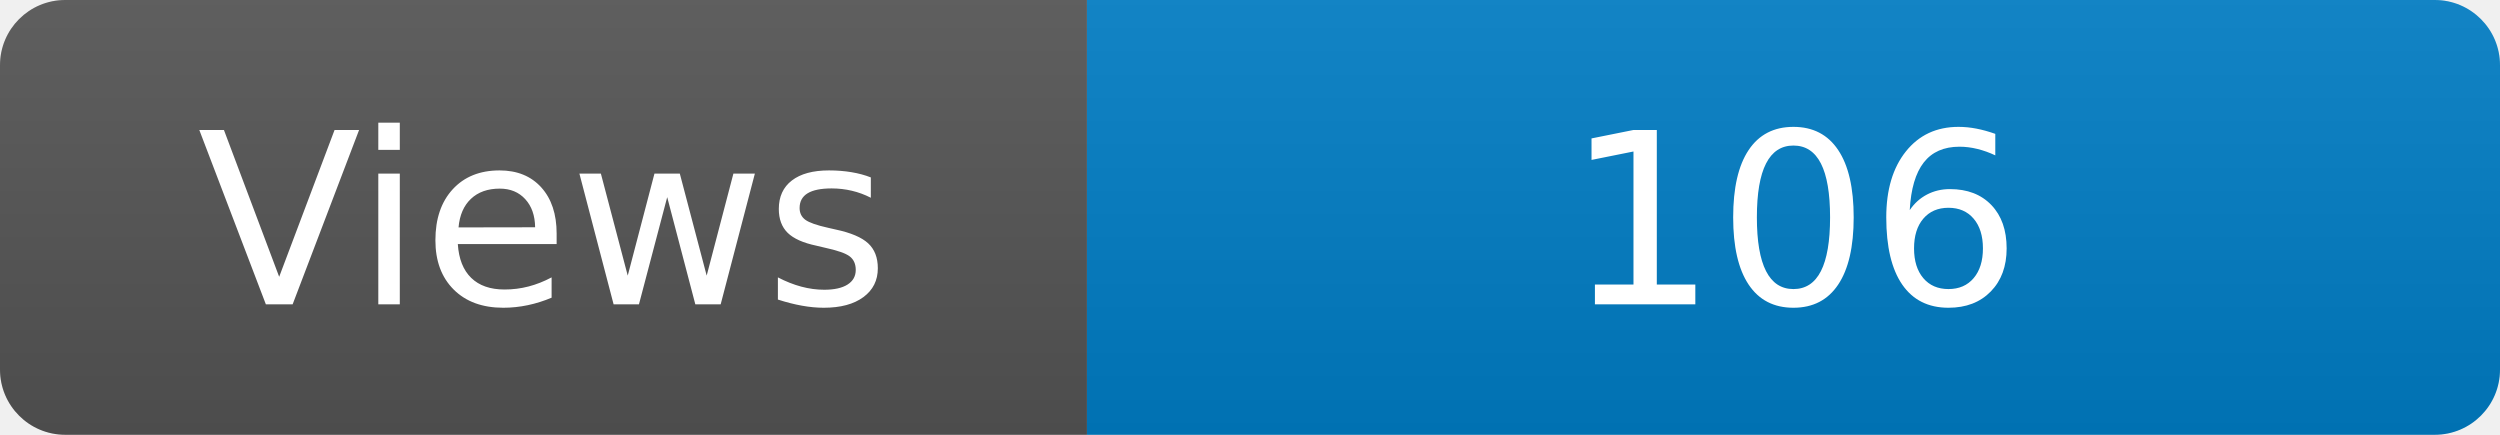
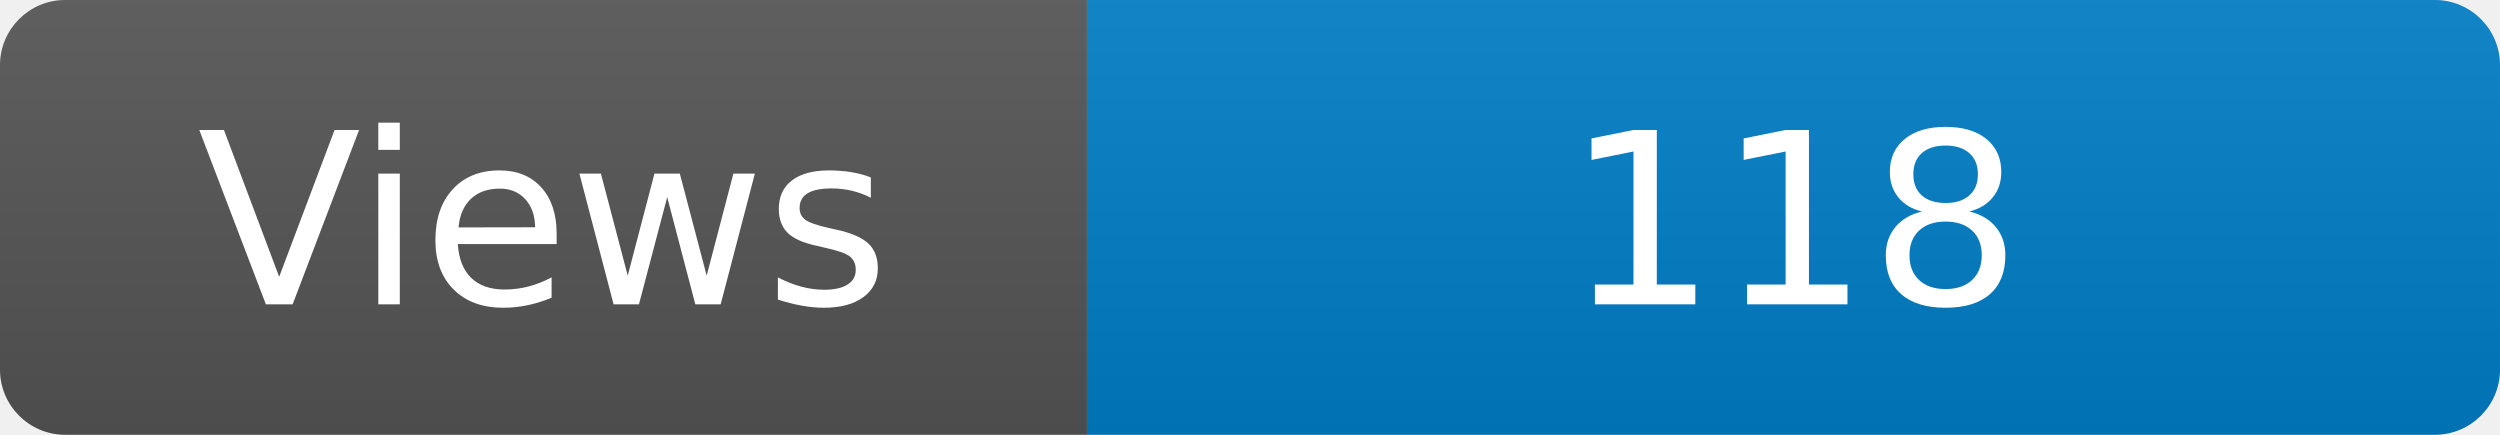
<svg xmlns="http://www.w3.org/2000/svg" width="115" height="20" role="img" aria-label="Maintained?: yes">
  <linearGradient id="s" x2="0" y2="100%">
    <stop offset="0" stop-color="#bbb" stop-opacity=".1" />
    <stop offset="1" stop-opacity=".1" />
  </linearGradient>
  <clipPath id="r">
    <rect width="115" height="20" rx="3" fill="#fff" />
  </clipPath>
  <g clip-path="url(#r)">
    <rect width="50" height="20" fill="#555" />
    <rect x="50" width="160" height="20" fill="#007ec6" />
    <rect width="115" height="20" fill="url(#s)" />
  </g>
  <g fill="#fff" text-anchor="middle" font-family="Verdana,Geneva,DejaVu Sans,sans-serif" font-size="110">
    <text x="250" y="140" transform="scale(.1)" fill="#fff">Views</text>
-     <text x="825" y="140" transform="scale(.1)" fill="#fff">106</text>
+     <text x="825" y="140" transform="scale(.1)" fill="#fff">118</text>
  </g>
</svg>
